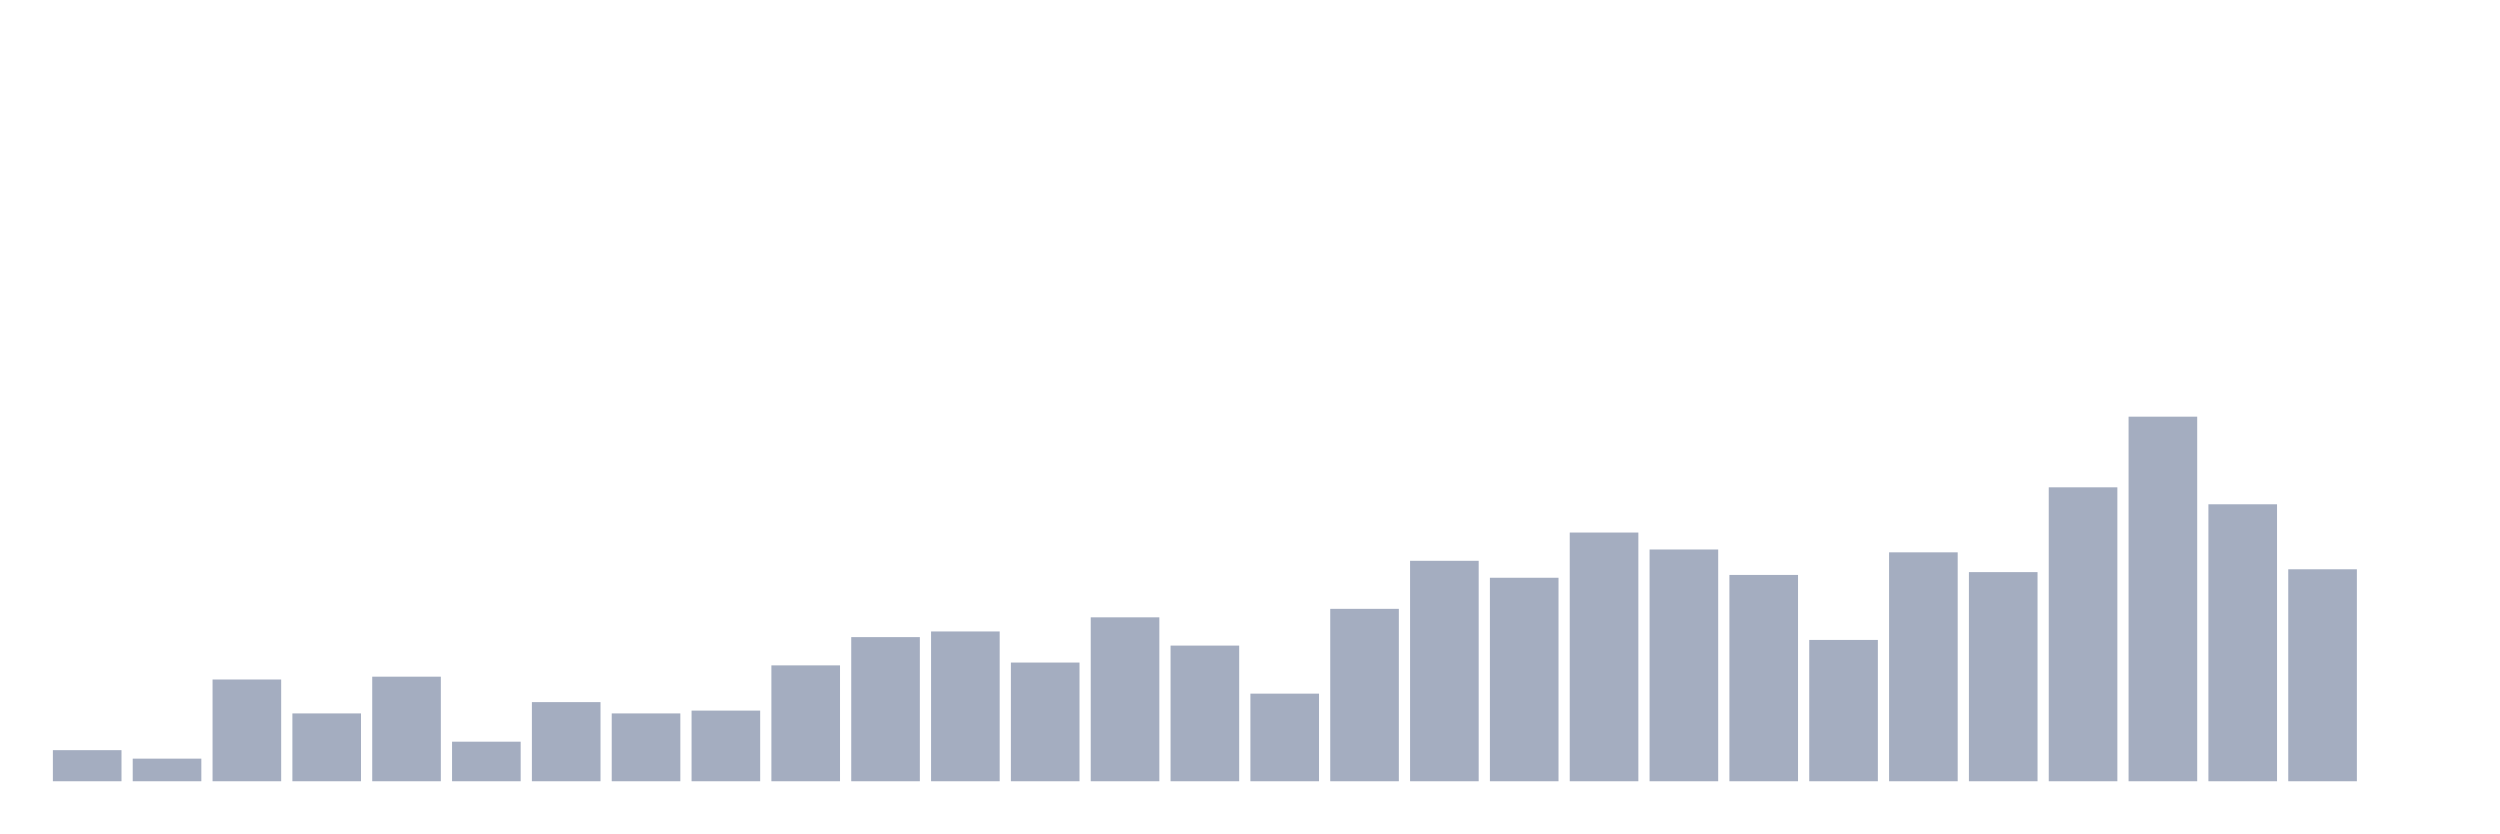
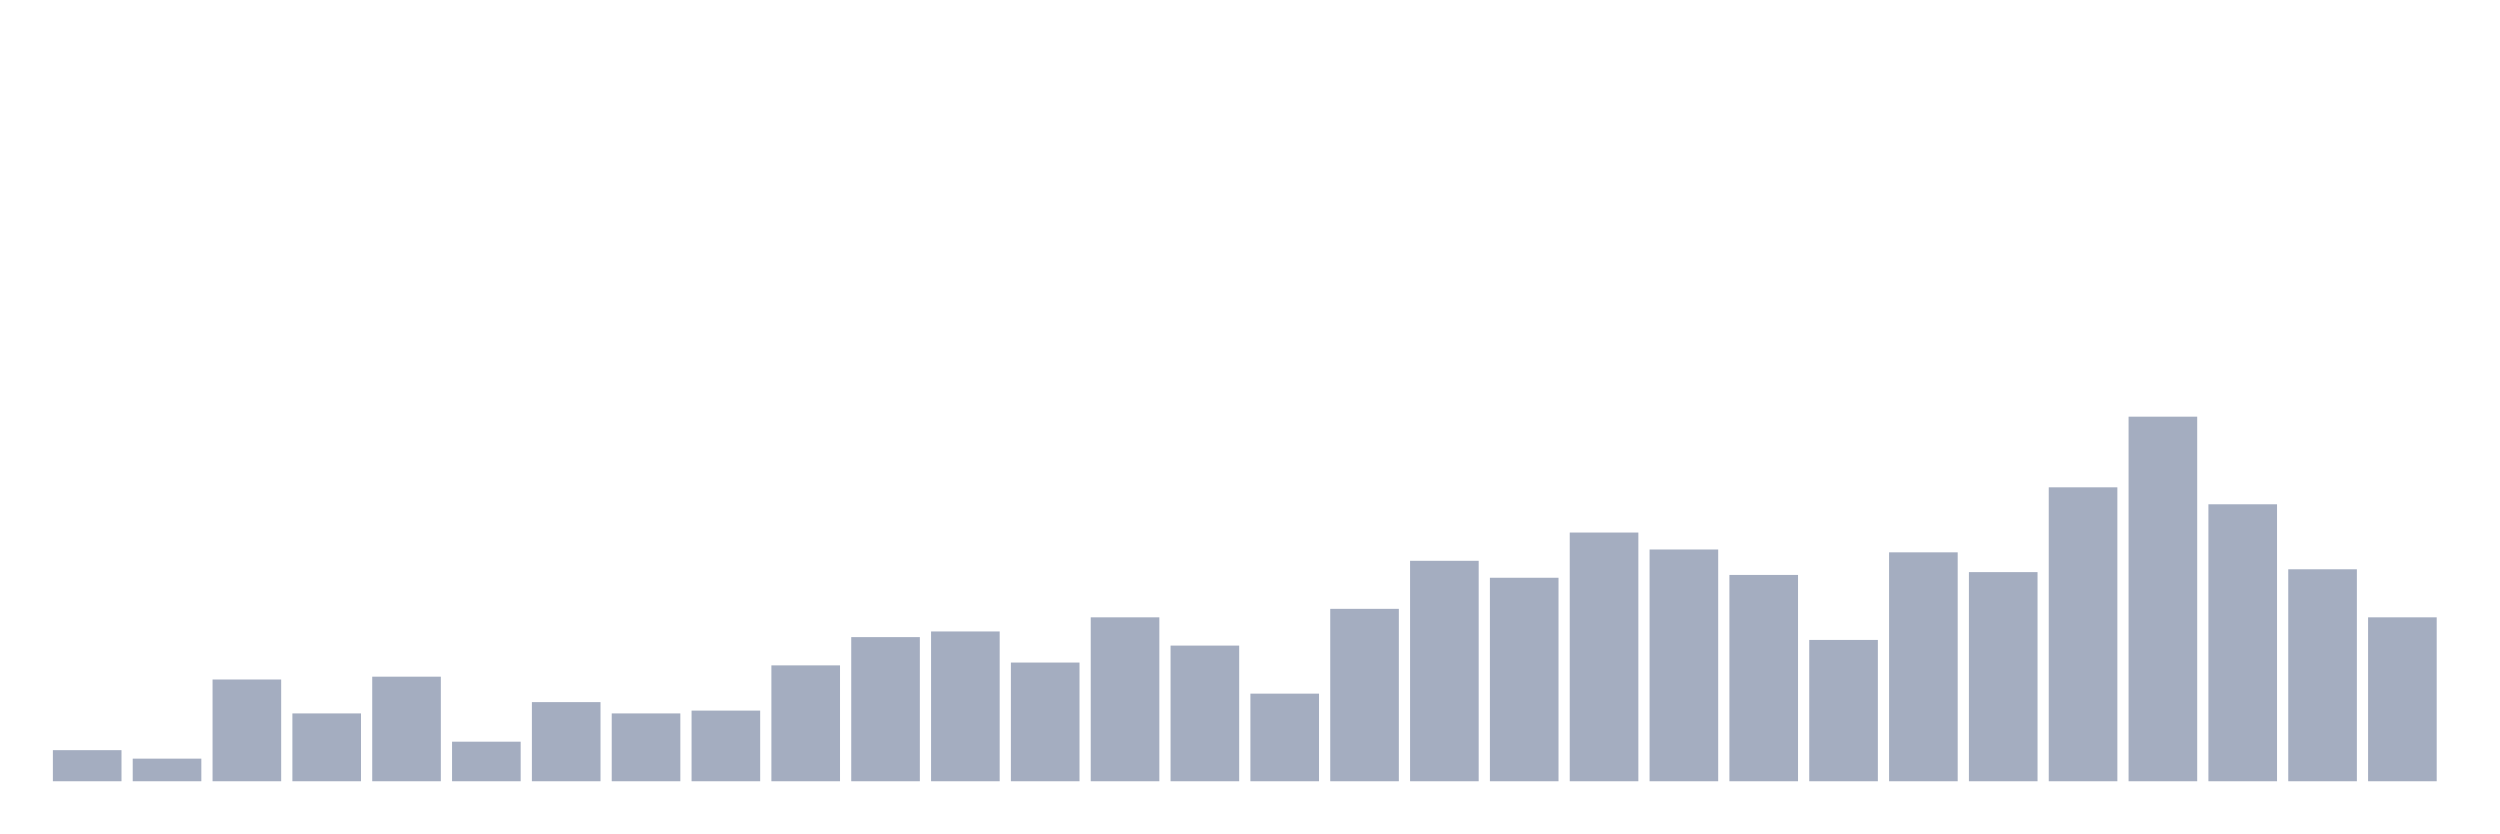
<svg xmlns="http://www.w3.org/2000/svg" viewBox="0 0 480 160">
  <g transform="translate(10,10)">
    <rect class="bar" x="0.153" width="13.175" y="134.031" height="5.969" fill="rgb(164,173,192)" />
    <rect class="bar" x="15.482" width="13.175" y="135.659" height="4.341" fill="rgb(164,173,192)" />
    <rect class="bar" x="30.81" width="13.175" y="120.465" height="19.535" fill="rgb(164,173,192)" />
    <rect class="bar" x="46.138" width="13.175" y="126.977" height="13.023" fill="rgb(164,173,192)" />
    <rect class="bar" x="61.466" width="13.175" y="119.922" height="20.078" fill="rgb(164,173,192)" />
    <rect class="bar" x="76.794" width="13.175" y="132.403" height="7.597" fill="rgb(164,173,192)" />
    <rect class="bar" x="92.123" width="13.175" y="124.806" height="15.194" fill="rgb(164,173,192)" />
    <rect class="bar" x="107.451" width="13.175" y="126.977" height="13.023" fill="rgb(164,173,192)" />
    <rect class="bar" x="122.779" width="13.175" y="126.434" height="13.566" fill="rgb(164,173,192)" />
    <rect class="bar" x="138.107" width="13.175" y="117.752" height="22.248" fill="rgb(164,173,192)" />
    <rect class="bar" x="153.436" width="13.175" y="112.326" height="27.674" fill="rgb(164,173,192)" />
    <rect class="bar" x="168.764" width="13.175" y="111.24" height="28.76" fill="rgb(164,173,192)" />
    <rect class="bar" x="184.092" width="13.175" y="117.209" height="22.791" fill="rgb(164,173,192)" />
    <rect class="bar" x="199.42" width="13.175" y="108.527" height="31.473" fill="rgb(164,173,192)" />
    <rect class="bar" x="214.748" width="13.175" y="113.953" height="26.047" fill="rgb(164,173,192)" />
    <rect class="bar" x="230.077" width="13.175" y="123.178" height="16.822" fill="rgb(164,173,192)" />
    <rect class="bar" x="245.405" width="13.175" y="106.899" height="33.101" fill="rgb(164,173,192)" />
    <rect class="bar" x="260.733" width="13.175" y="97.674" height="42.326" fill="rgb(164,173,192)" />
    <rect class="bar" x="276.061" width="13.175" y="100.93" height="39.07" fill="rgb(164,173,192)" />
    <rect class="bar" x="291.39" width="13.175" y="92.248" height="47.752" fill="rgb(164,173,192)" />
    <rect class="bar" x="306.718" width="13.175" y="95.504" height="44.496" fill="rgb(164,173,192)" />
    <rect class="bar" x="322.046" width="13.175" y="100.388" height="39.612" fill="rgb(164,173,192)" />
    <rect class="bar" x="337.374" width="13.175" y="112.868" height="27.132" fill="rgb(164,173,192)" />
    <rect class="bar" x="352.702" width="13.175" y="96.047" height="43.953" fill="rgb(164,173,192)" />
    <rect class="bar" x="368.031" width="13.175" y="99.845" height="40.155" fill="rgb(164,173,192)" />
    <rect class="bar" x="383.359" width="13.175" y="83.566" height="56.434" fill="rgb(164,173,192)" />
    <rect class="bar" x="398.687" width="13.175" y="70" height="70" fill="rgb(164,173,192)" />
    <rect class="bar" x="414.015" width="13.175" y="86.822" height="53.178" fill="rgb(164,173,192)" />
    <rect class="bar" x="429.344" width="13.175" y="99.302" height="40.698" fill="rgb(164,173,192)" />
-     <rect class="bar" x="444.672" width="13.175" y="140" height="0" fill="rgb(164,173,192)" />
+     <rect class="bar" x="444.672" width="13.175" y="108.527" height="31.473" fill="rgb(164,173,192)" />
  </g>
</svg>
